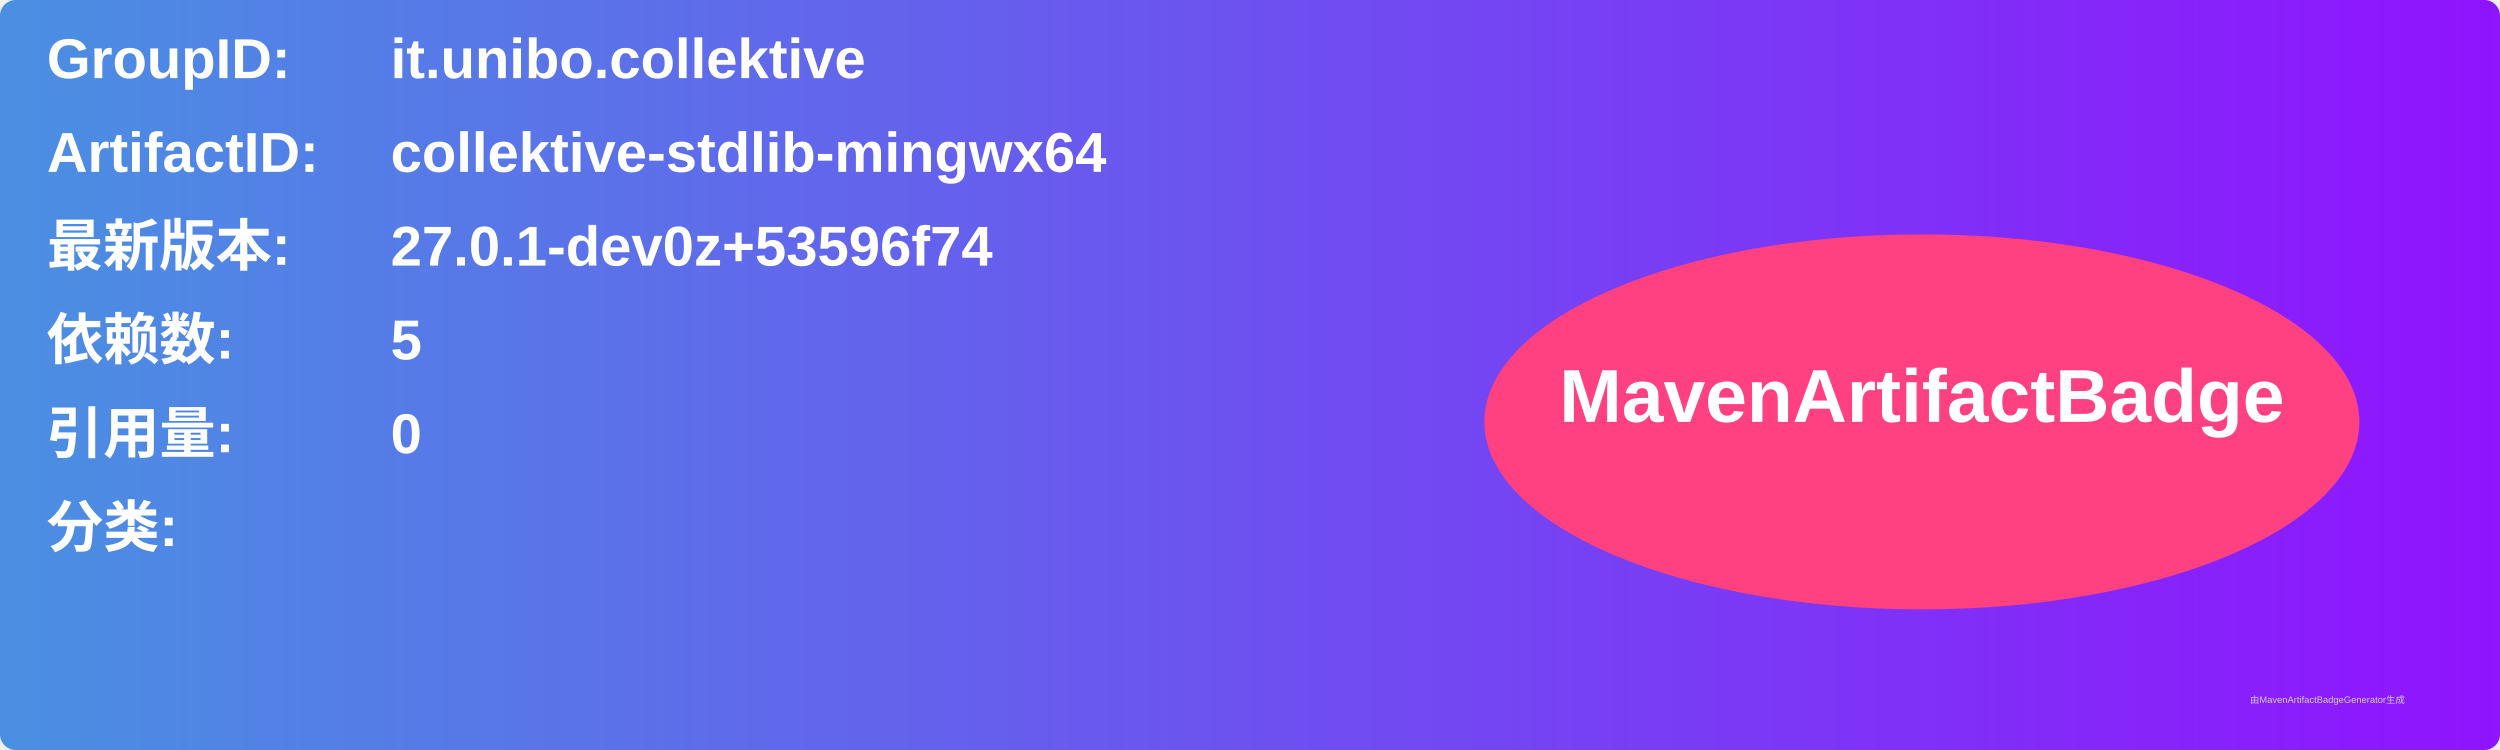
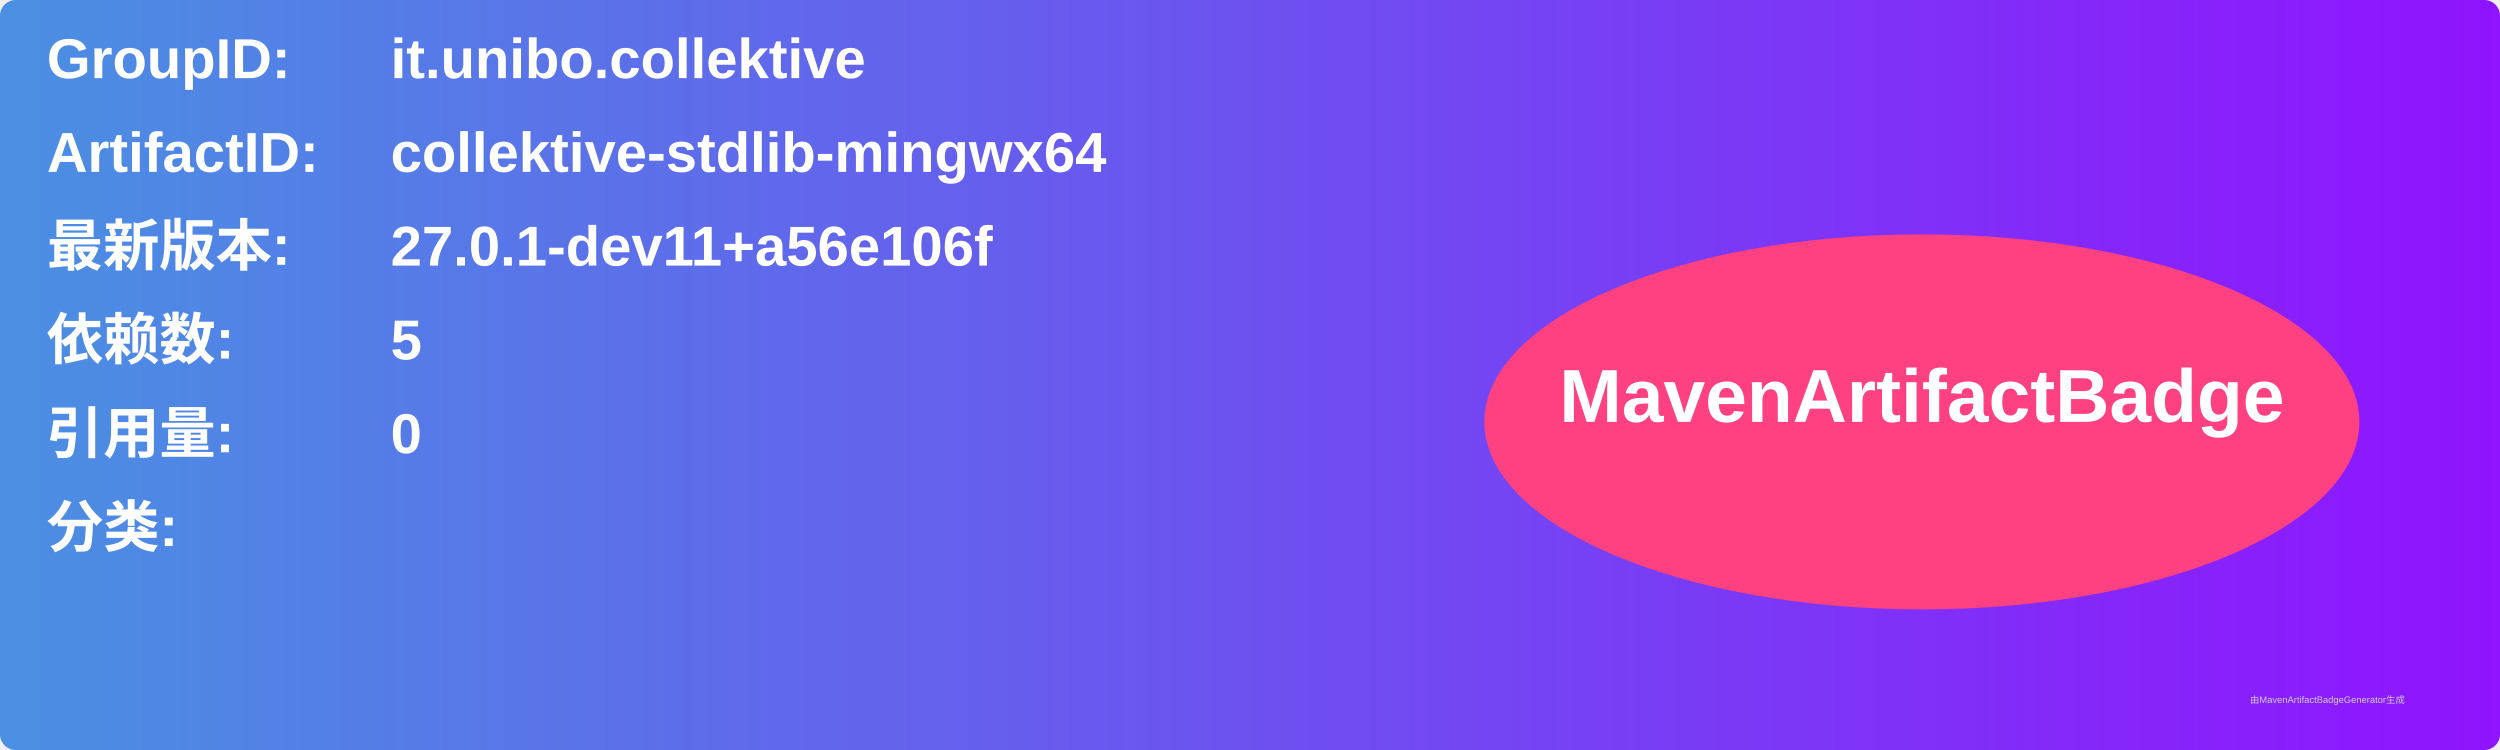
<svg xmlns="http://www.w3.org/2000/svg" width="800" height="240" viewBox="0 0 800 240">
  <linearGradient id="grad" x1="0%" y1="0%" x2="100%" y2="0%">
    <stop offset="0%" stop-color="#4a90e2" />
    <stop offset="100%" stop-color="#9013fe" />
  </linearGradient>
  <rect width="100%" height="100%" rx="5" ry="5" fill="url(#grad)" />
  <g transform="translate(15, 15)">
    <text x="0" y="10" font-family="Arial" font-size="18" fill="white" font-weight="bold" width="260">GroupID:</text>
    <text x="110" y="10" font-family="Arial" font-size="18" fill="white" font-weight="bold" width="460">it.unibo.collektive</text>
    <text x="0" y="40" font-family="Arial" font-size="18" fill="white" font-weight="bold" width="260">ArtifactID:</text>
    <text x="110" y="40" font-family="Arial" font-size="18" fill="white" font-weight="bold" width="460">collektive-stdlib-mingwx64</text>
    <text x="0" y="70" font-family="Arial" font-size="18" fill="white" font-weight="bold">最新版本:</text>
    <text x="110" y="70" font-family="Arial" font-size="18" fill="white" font-weight="bold">
-       <tspan font-weight="bold">27.0.1-dev0z+53596f74</tspan>
+       <tspan font-weight="bold">27.0.1-dev11+a56e106f</tspan>
    </text>
    <text x="0" y="100" font-family="Arial" font-size="18" fill="white" font-weight="bold">依赖数: </text>
    <text x="110" y="100" font-family="Arial" font-size="18" fill="white">
      <tspan font-weight="bold">5</tspan>
    </text>
    <text x="0" y="130" font-family="Arial" font-size="18" fill="white" font-weight="bold">引用量: </text>
    <text x="110" y="130" font-family="Arial" font-size="18" fill="white">
      <tspan font-weight="bold">0</tspan>
    </text>
    <text x="0" y="160" font-family="Arial" font-size="18" fill="white" font-weight="bold">分类:</text>
    <text x="10" y="190" font-family="Arial" font-size="10" fill="white">
      <tspan font-weight="bold" />
    </text>
    <ellipse cx="600" cy="120" rx="140" ry="60" fill="#ff4081" />
    <text x="600" y="120" text-anchor="middle" font-family="Arial" font-size="24" fill="white" font-weight="bold">MavenArtifactBadge</text>
  </g>
  <text x="720" y="225" font-family="Arial" font-size="3" fill="#d0d0d0">由MavenArtifactBadgeGenerator生成</text>
</svg>
